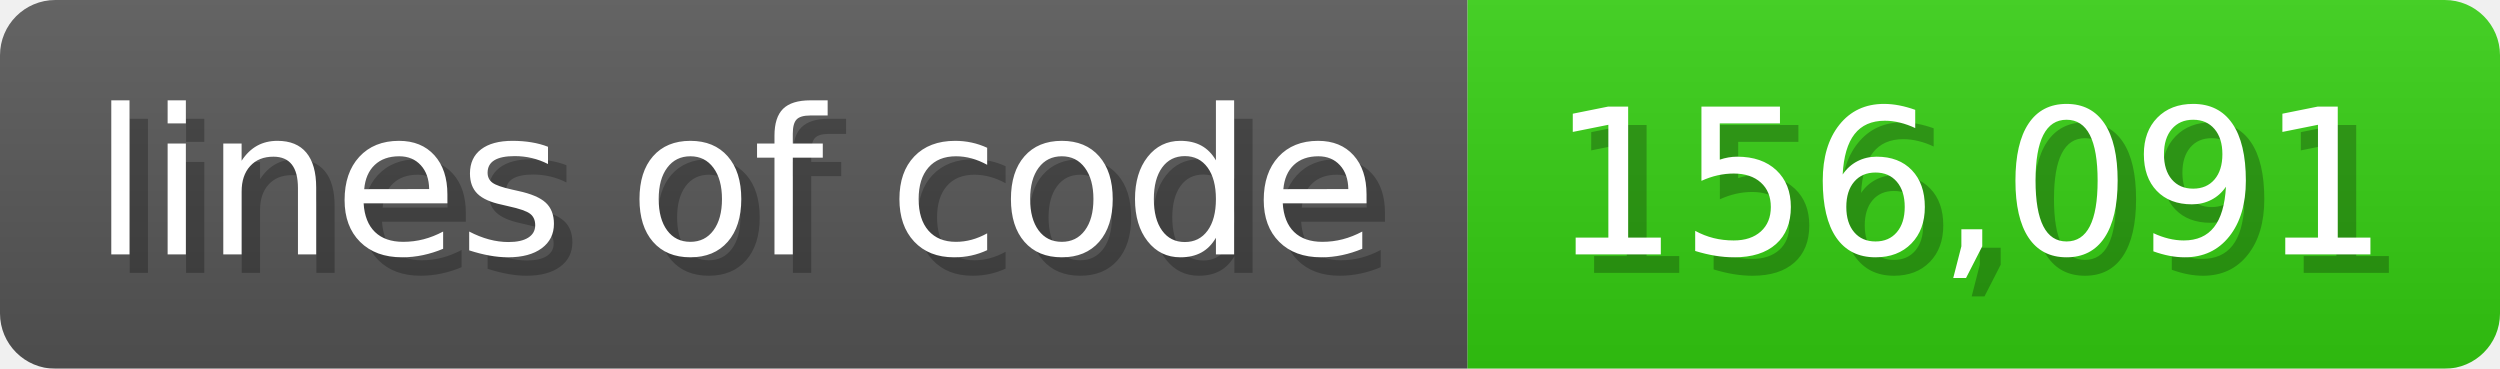
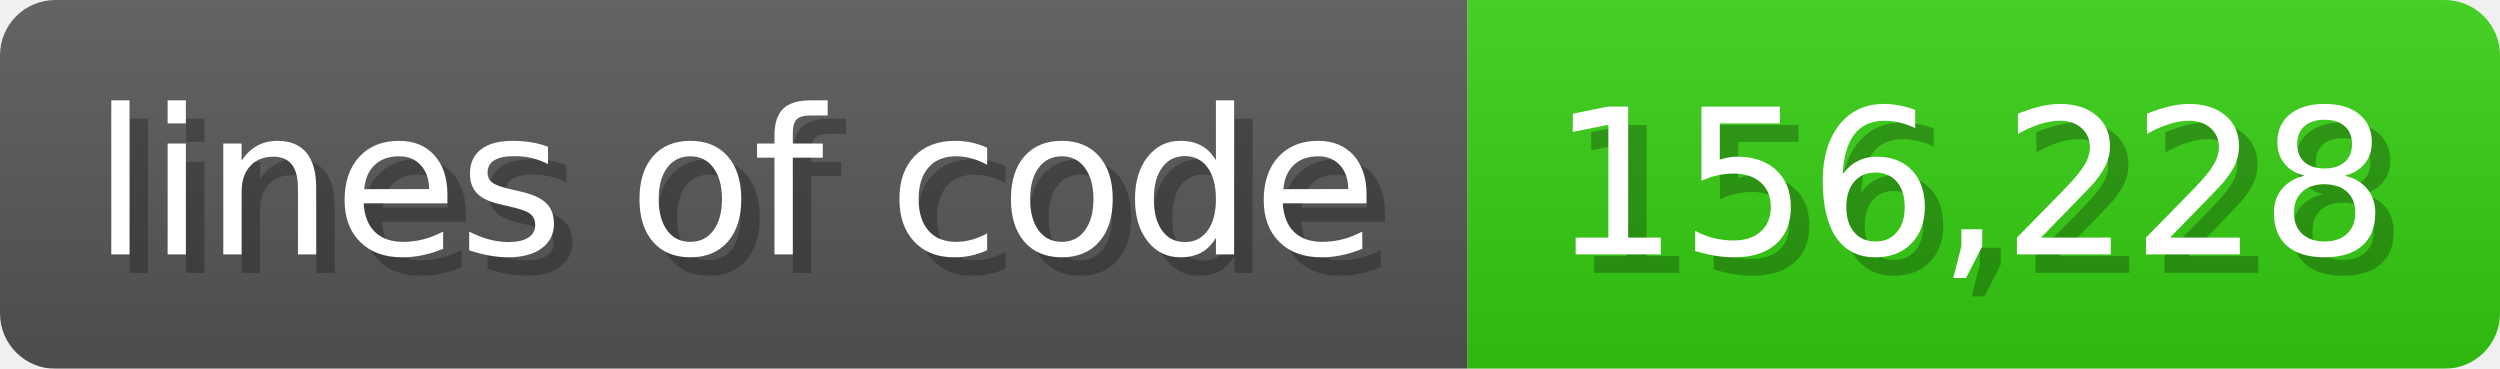
<svg xmlns="http://www.w3.org/2000/svg" width="135.6" height="20" viewBox="0 0 1356 200">
  <linearGradient id="a" x2="0" y2="100%">
    <stop offset="0" stop-opacity=".1" stop-color="#EEE" />
    <stop offset="1" stop-opacity=".1" />
  </linearGradient>
  <mask id="m">
    <rect width="1356" height="200" rx="30" fill="#FFF" />
  </mask>
  <g mask="url(#m)">
    <rect width="796" height="200" fill="#555" />
    <rect width="560" height="200" fill="#3C1" x="796" />
    <rect width="1356" height="200" fill="url(#a)" />
  </g>
  <g fill="#fff" text-anchor="start" font-family="Verdana,DejaVu Sans,sans-serif" font-size="110">
    <text x="60" y="148" textLength="696" fill="#000" opacity="0.25">lines of code</text>
    <text x="50" y="138" textLength="696">lines of code</text>
-     <text x="851" y="148" textLength="460" fill="#000" opacity="0.25">156,091</text>
-     <text x="841" y="138" textLength="460">156,091</text>
+     <text x="851" y="148" textLength="460" fill="#000" opacity="0.25">156,228</text>
+     <text x="841" y="138" textLength="460">156,228</text>
  </g>
</svg>
